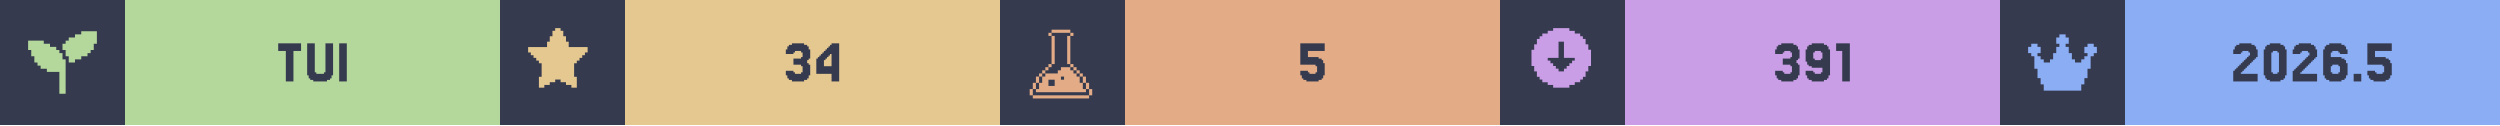
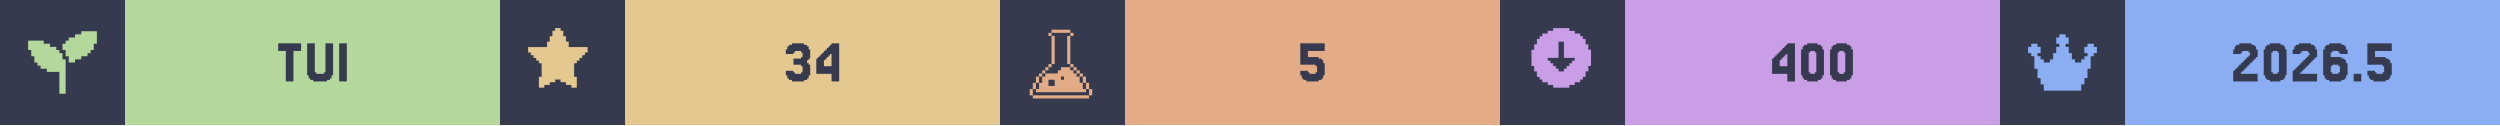
<svg xmlns="http://www.w3.org/2000/svg" width="1200" viewBox="0 0 200 10">
  <g>
    <rect width="200" height="10" fill="#363a4f" />
    <g class="badge" transform="translate(0 0)">
      <path transform="translate(2 2) scale(0.25)" fill="#b4d89c" d="M 18 2 L 18 3 L 16 3 L 16 4 L 14 4 L 14 5 L 13 5 L 13 6 L 12 6 L 12 8 L 13 8 L 13 10 L 14 10 L 14 12 L 16 12 L 16 11 L 18 11 L 18 10 L 20 10 L 20 9 L 21 9 L 21 8 L 22 8 L 22 6 L 23 6 L 23 2 L 18 2 z M 1 5 L 1 8 L 2 8 L 2 10 L 3 10 L 3 12 L 4 12 L 4 13 L 5 13 L 5 14 L 7 14 L 7 15 L 11 15 L 11 22 L 13 22 L 13 11 L 12 11 L 12 9 L 11 9 L 11 8 L 10 8 L 10 7 L 8 7 L 8 6 L 6 6 L 6 5 L 1 5 z" />
      <rect fill="#b4d89c" width="30" height="10" x="10" y="0" />
      <path fill="#363a4f" d="M24.085 3.467V4.077H23.476V6.516H22.866V4.077H22.256V3.467Z M25.305 5.785V5.907H25.915V5.785H26.037V3.467H26.646V6.029H26.524V6.272H26.402V6.394H26.159V6.516H25.061V6.394H24.817V6.272H24.695V6.029H24.573V3.467H25.183V5.785Z M27.744 3.467V6.516H27.134V3.467Z" />
    </g>
    <g class="badge" transform="translate(40 0)">
      <path transform="" fill="#e5c890" d="M5.929 6.145h.216v.866h-.433v-.217H5.28v-.216h-.432v-.216h-.433v.216H3.98v.216h-.433v.217h-.433v-.866h.217V5.063h-.217v-.216H2.9V4.63h-.217v-.216h-.216v-.217H2.25v-.432h1.515v-.433h.216v-.433h.216v-.433h.217V2.25h.433v.216h.216v.433h.216v.433h.217v.433H7.01v.432h-.217v.217h-.216v.216h-.216v.217h-.217v.216H5.93z" />
      <rect fill="#e5c890" width="30" height="10" x="10" y="0" />
      <path fill="#363a4f" d="M23.476 5.663V5.785H23.598V5.907H24.085V5.785H24.207V5.297H24.085V5.175H23.476V4.687H24.085V4.565H24.207V4.199H24.085V4.077H23.598V4.199H23.476V4.321H22.866V3.955H22.988V3.711H23.11V3.589H23.354V3.467H24.329V3.589H24.573V3.711H24.695V3.955H24.817V4.687H24.695V4.809H24.573V5.053H24.695V5.175H24.817V6.029H24.695V6.272H24.573V6.394H24.329V6.516H23.354V6.394H23.11V6.272H22.988V6.029H22.866V5.663Z M25.915 4.199V4.077H26.037V3.955H26.159V3.833H26.28V3.711H26.402V3.589H26.524V3.467H27.134V6.516H26.524V5.907H25.305V4.687H25.427V4.565H25.549V4.443H25.671V4.321H25.793V4.199ZM26.159 4.565V4.687H26.037V4.809H25.915V5.297H26.524V4.321H26.402V4.443H26.28V4.565Z" />
    </g>
    <g class="badge" transform="translate(80 0)">
      <path transform="translate(2 2) scale(0.25)" fill="#e3ac86" d="M 8.502 1.5 L 8.502 2.5 L 14.504 2.5 L 14.504 1.5 L 8.502 1.5 z M 14.504 2.5 L 14.504 3.5 L 15.504 3.5 L 15.504 2.5 L 14.504 2.5 z M 14.504 3.5 L 13.502 3.5 L 13.502 12.502 L 14.504 12.502 L 14.504 3.5 z M 14.504 12.502 L 14.504 13.502 L 15.504 13.502 L 15.504 12.502 L 14.504 12.502 z M 15.504 13.502 L 15.504 14.504 L 16.504 14.504 L 16.504 15.504 L 17.504 15.504 L 17.504 16.504 L 18.504 16.504 L 18.504 15.502 L 17.504 15.502 L 17.504 14.502 L 16.504 14.502 L 16.504 13.502 L 15.504 13.502 z M 18.504 16.504 L 18.504 18.504 L 19.504 18.504 L 19.504 16.504 L 18.504 16.504 z M 19.504 18.504 L 19.504 20.504 L 20.504 20.504 L 20.504 18.504 L 19.504 18.504 z M 20.504 20.504 L 20.504 22.504 L 21.504 22.504 L 21.504 20.504 L 20.504 20.504 z M 19.504 20.504 L 18.504 20.504 L 18.504 18.504 L 17.504 18.504 L 17.504 16.504 L 16.504 16.504 L 16.504 15.504 L 15.504 15.504 L 15.504 14.504 L 14.504 14.504 L 14.504 13.502 L 11.502 13.502 L 11.502 14.504 L 10.502 14.504 L 10.502 15.504 L 6.502 15.504 L 6.502 16.504 L 5.5 16.504 L 5.5 18.504 L 4.5 18.504 L 4.5 20.504 L 3.5 20.504 L 3.5 21.504 L 19.504 21.504 L 19.504 20.504 z M 3.5 20.504 L 3.5 18.504 L 2.5 18.504 L 2.5 20.504 L 3.5 20.504 z M 2.5 20.504 L 1.5 20.504 L 1.5 22.504 L 2.5 22.504 L 2.5 20.504 z M 3.5 18.504 L 4.5 18.504 L 4.5 16.504 L 3.5 16.504 L 3.5 18.504 z M 4.5 16.504 L 5.5 16.504 L 5.5 15.504 L 6.502 15.504 L 6.502 14.504 L 7.502 14.504 L 7.502 13.502 L 6.502 13.502 L 6.502 14.502 L 5.5 14.502 L 5.5 15.502 L 4.5 15.502 L 4.5 16.504 z M 7.502 13.502 L 8.502 13.502 L 8.502 12.502 L 7.502 12.502 L 7.502 13.502 z M 8.502 12.502 L 9.502 12.502 L 9.502 3.5 L 8.502 3.5 L 8.502 12.502 z M 8.502 3.5 L 8.502 2.5 L 7.502 2.5 L 7.502 3.5 L 8.502 3.5 z M 11.502 16.504 L 12.502 16.504 L 12.502 17.504 L 11.502 17.504 L 11.502 16.504 z M 7.502 17.504 L 9.502 17.504 L 9.502 19.504 L 7.502 19.504 L 7.502 17.504 z M 2.5 22.506 L 2.5 23.506 L 20.504 23.506 L 20.504 22.506 L 2.5 22.506 z" />
      <rect fill="#e3ac86" width="30" height="10" x="10" y="0" />
      <path fill="#363a4f" d="M24.634 5.663V5.785H24.756V5.907H25.244V5.785H25.366V5.297H25.244V5.175H24.024V3.467H25.976V4.077H24.634V4.565H25.488V4.687H25.732V4.809H25.854V5.053H25.976V6.029H25.854V6.272H25.732V6.394H25.488V6.516H24.512V6.394H24.268V6.272H24.146V6.029H24.024V5.663Z" />
    </g>
    <g class="badge" transform="translate(120 0)">
      <path transform="" fill="#ca9ee6" d="M5.55 6.794h.432v-.216h.433v-.216h.216v-.217h.217v-.433h.216V5.28h.217V3.981h-.217v-.433h-.216v-.433h-.217V2.9h-.216v-.217h-.433v-.216h-.433V2.25h-1.298v.216h-.433v.216h-.433V2.9h-.216v.216h-.217v.433h-.216v.433h-.217v1.298h.217v.433h.216v.433h.217v.217h.216v.216h.433v.216h.433v.217h1.298zm-1.083-1.298v-.217h-.216v-.216h-.217v-.216h-.216V4.63h.866V3.332h.432V4.63h.866v.217h-.216v.216h-.217v.216h-.216v.217h-.217v.216h-.432v-.216z" />
      <rect fill="#ca9ee6" width="30" height="10" x="10" y="0" />
-       <path fill="#363a4f" d="M22.622 5.663V5.785H22.744V5.907H23.232V5.785H23.354V5.297H23.232V5.175H22.622V4.687H23.232V4.565H23.354V4.199H23.232V4.077H22.744V4.199H22.622V4.321H22.012V3.955H22.134V3.711H22.256V3.589H22.5V3.467H23.476V3.589H23.72V3.711H23.841V3.955H23.963V4.687H23.841V4.809H23.72V5.053H23.841V5.175H23.963V6.029H23.841V6.272H23.72V6.394H23.476V6.516H22.5V6.394H22.256V6.272H22.134V6.029H22.012V5.663Z M25.793 4.687V4.199H25.671V4.077H25.183V4.199H25.061V4.687H25.183V4.809H25.671V4.687ZM24.573 6.272V6.029H24.451V5.663H25.061V5.785H25.183V5.907H25.671V5.785H25.793V5.419H24.939V5.297H24.695V5.175H24.573V4.931H24.451V3.955H24.573V3.711H24.695V3.589H24.939V3.467H25.915V3.589H26.159V3.711H26.28V3.955H26.402V6.029H26.28V6.272H26.159V6.394H25.915V6.516H24.939V6.394H24.695V6.272Z M27.988 3.467V6.516H27.378V4.077H26.89V3.467Z" />
+       <path fill="#363a4f" d="M22.378 4.199V4.077H22.5V3.955H22.622V3.833H22.744V3.711H22.866V3.589H22.988V3.467H23.598V6.516H22.988V5.907H21.768V4.687H21.89V4.565H22.012V4.443H22.134V4.321H22.256V4.199ZM22.622 4.565V4.687H22.5V4.809H22.378V5.297H22.988V4.321H22.866V4.443H22.744V4.565Z M25.793 6.029V6.272H25.671V6.394H25.427V6.516H24.573V6.394H24.329V6.272H24.207V6.029H24.085V3.955H24.207V3.711H24.329V3.589H24.573V3.467H25.427V3.589H25.671V3.711H25.793V3.955H25.915V6.029ZM24.817 5.785V5.907H25.183V5.785H25.305V4.199H25.183V4.077H24.817V4.199H24.695V5.785Z M28.11 6.029V6.272H27.988V6.394H27.744V6.516H26.89V6.394H26.646V6.272H26.524V6.029H26.402V3.955H26.524V3.711H26.646V3.589H26.89V3.467H27.744V3.589H27.988V3.711H28.11V3.955H28.232V6.029ZM27.134 5.785V5.907H27.5V5.785H27.622V4.199H27.5V4.077H27.134V4.199H27.012V5.785Z" />
    </g>
    <g class="badge" transform="translate(160 0)">
      <path transform="translate(2 2) scale(0.25)" fill="#8aadf4" d="M23 7v2h-1v1h-1v4h-1v3h-1v2h-1v2H6v-2H5v-2H4v-3H3v-4H2V9H1V7h1V6h2v1h1v2H4v1h1v1h1v1h2v-1h1V9h1V7h1V6h-1V4h1V3h2v1h1v2h-1v1h1v2h1v2h1v1h2v-1h1v-1h1V9h-1V7h1V6h2v1z" />
      <rect fill="#8aadf4" width="30" height="10" x="10" y="0" />
      <path fill="#363a4f" d="M19.39 5.663V5.785H19.268V5.907H20.61V6.516H18.659V5.663H18.78V5.541H18.902V5.419H19.024V5.297H19.146V5.175H19.268V5.053H19.39V4.931H19.512V4.809H19.634V4.687H19.756V4.565H19.878V4.443H20V4.199H19.878V4.077H19.39V4.199H19.268V4.321H18.659V3.955H18.78V3.711H18.902V3.589H19.146V3.467H20.122V3.589H20.366V3.711H20.488V3.955H20.61V4.565H20.488V4.687H20.366V4.809H20.244V4.931H20.122V5.053H20V5.175H19.878V5.297H19.756V5.419H19.634V5.541H19.512V5.663Z M22.805 6.029V6.272H22.683V6.394H22.439V6.516H21.585V6.394H21.341V6.272H21.22V6.029H21.098V3.955H21.22V3.711H21.341V3.589H21.585V3.467H22.439V3.589H22.683V3.711H22.805V3.955H22.927V6.029ZM21.829 5.785V5.907H22.195V5.785H22.317V4.199H22.195V4.077H21.829V4.199H21.707V5.785Z M24.146 5.663V5.785H24.024V5.907H25.366V6.516H23.415V5.663H23.537V5.541H23.659V5.419H23.78V5.297H23.902V5.175H24.024V5.053H24.146V4.931H24.268V4.809H24.39V4.687H24.512V4.565H24.634V4.443H24.756V4.199H24.634V4.077H24.146V4.199H24.024V4.321H23.415V3.955H23.537V3.711H23.659V3.589H23.902V3.467H24.878V3.589H25.122V3.711H25.244V3.955H25.366V4.565H25.244V4.687H25.122V4.809H25V4.931H24.878V5.053H24.756V5.175H24.634V5.297H24.512V5.419H24.39V5.541H24.268V5.663Z M26.585 5.785V5.907H27.073V5.785H27.195V5.297H27.073V5.175H26.585V5.297H26.463V5.785ZM26.463 4.565H27.317V4.687H27.561V4.809H27.683V5.053H27.805V6.029H27.683V6.272H27.561V6.394H27.317V6.516H26.341V6.394H26.098V6.272H25.976V6.029H25.854V3.955H25.976V3.711H26.098V3.589H26.341V3.467H27.317V3.589H27.561V3.711H27.683V3.955H27.805V4.321H27.195V4.199H27.073V4.077H26.585V4.199H26.463Z M28.902 5.907V6.516H28.293V5.907Z M30 5.663V5.785H30.122V5.907H30.61V5.785H30.732V5.297H30.61V5.175H29.39V3.467H31.341V4.077H30V4.565H30.854V4.687H31.098V4.809H31.22V5.053H31.341V6.029H31.22V6.272H31.098V6.394H30.854V6.516H29.878V6.394H29.634V6.272H29.512V6.029H29.39V5.663Z" />
    </g>
  </g>
</svg>
